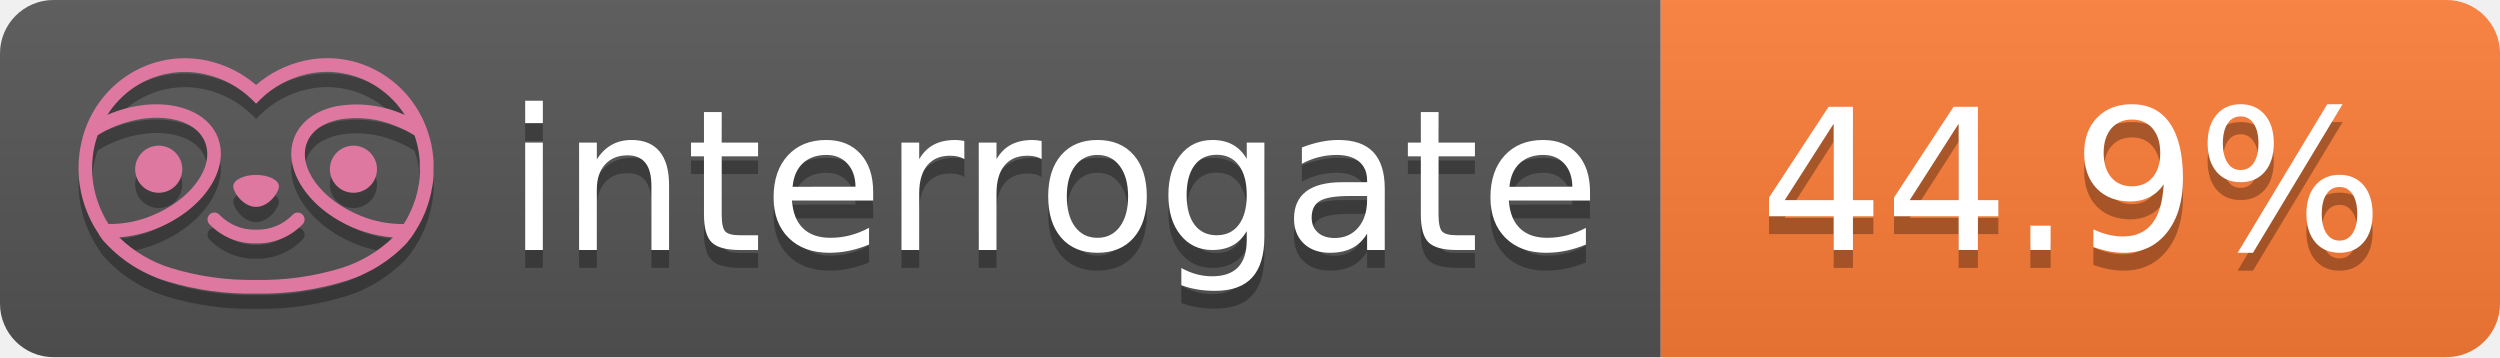
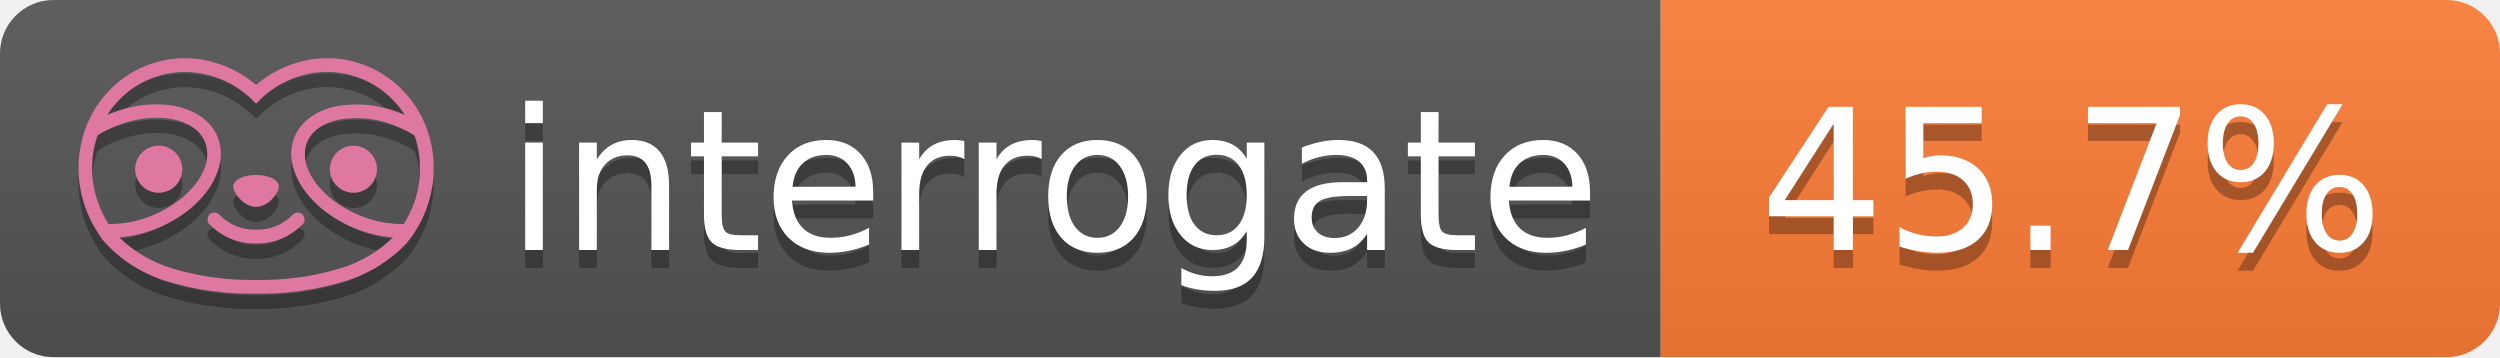
- <svg xmlns="http://www.w3.org/2000/svg" width="140" height="20" role="img" aria-label="interrogate: 44.9%">
+ <svg xmlns="http://www.w3.org/2000/svg" width="140" height="20" role="img" aria-label="interrogate: 45.7%">
  <linearGradient id="s" x2="0" y2="100%">
    <stop offset="0" stop-color="#bbb" stop-opacity=".1" />
    <stop offset="1" stop-opacity=".1" />
  </linearGradient>
  <clipPath id="r">
    <rect width="140" height="20" rx="3" fill="#fff" />
  </clipPath>
  <g clip-path="url(#r)">
    <rect width="93" height="20" fill="#555" />
    <rect x="93" width="47" height="20" fill="#fe7d37" />
    <rect width="140" height="20" fill="url(#s)" />
  </g>
  <g fill="#fff" text-anchor="middle" font-family="Verdana,Geneva,DejaVu Sans,sans-serif" text-rendering="geometricPrecision" font-size="110">
    <text aria-hidden="true" x="590" y="150" fill="#010101" fill-opacity=".3" transform="scale(.1)" textLength="610">interrogate</text>
    <text x="590" y="140" transform="scale(.1)" fill="#fff" textLength="610">interrogate</text>
-     <text aria-hidden="true" x="1160" y="150" fill="#010101" fill-opacity=".3" transform="scale(.1)" textLength="370">44.9%</text>
-     <text x="1160" y="140" transform="scale(.1)" fill="#fff" textLength="370" data-interrogate="result">44.9%</text>
+     <text aria-hidden="true" x="1160" y="150" fill="#010101" fill-opacity=".3" transform="scale(.1)" textLength="370">45.7%</text>
+     <text x="1160" y="140" transform="scale(.1)" fill="#fff" textLength="370" data-interrogate="result">45.7%</text>
  </g>
  <g id="logo-shadow" transform="matrix(0.854876,0,0,0.854876,-6.73514,1.732)">
    <g transform="matrix(0.299012,0,0,0.299012,9.70229,-6.68582)">
      <path d="M50,64.25C52.76,64.25 55,61.13 55,59.75C55,58.37 52.76,57.25 50,57.25C47.24,57.25 45,58.37 45,59.75C45,61.13 47.24,64.25 50,64.25Z" style="fill:rgb(1,1,1);fill-opacity:0.3;fill-rule:nonzero;" />
    </g>
    <g transform="matrix(0.299012,0,0,0.299012,9.70229,-6.68582)">
      <path d="M88,49.05C86.506,43.475 83.018,38.638 78.2,35.46C72.969,32.002 66.539,30.844 60.43,32.26C56.576,33.145 52.995,34.958 50,37.54C46.998,34.958 43.411,33.149 39.55,32.27C33.441,30.853 27.011,32.011 21.78,35.47C16.97,38.652 13.489,43.489 12,49.06L12,49.13C11.82,49.79 11.66,50.46 11.53,51.13C11.146,53.207 11.021,55.323 11.16,57.43C11.16,58.03 11.26,58.63 11.34,59.23C11.34,59.51 11.43,59.79 11.48,60.07C11.53,60.35 11.58,60.68 11.64,60.98C11.7,61.28 11.8,61.69 11.89,62.05C11.98,62.41 11.99,62.47 12.05,62.68C12.16,63.07 12.28,63.46 12.41,63.84L12.58,64.34C12.72,64.74 12.88,65.14 13.04,65.53L13.23,65.98C13.403,66.373 13.583,66.767 13.77,67.16L13.99,67.59C14.19,67.97 14.39,68.35 14.61,68.73L14.87,69.15C15.1,69.52 15.33,69.89 15.58,70.26L15.58,70.32L15.99,70.93C16.14,71.14 16.29,71.36 16.45,71.57C20.206,75.83 25.086,78.95 30.53,80.57C36.839,82.48 43.41,83.385 50,83.25C56.599,83.374 63.177,82.456 69.49,80.53C74.644,78.978 79.303,76.102 83,72.19C83.34,71.78 83.65,71.35 84,70.92L84.18,70.66L84.33,70.44L84.41,70.32C84.55,70.12 84.67,69.9 84.81,69.7C85.07,69.3 85.32,68.89 85.55,68.48C85.78,68.07 86.02,67.65 86.23,67.22C86.31,67.05 86.39,66.88 86.47,66.7C86.67,66.28 86.85,65.87 87.03,65.44L87.23,64.92C87.397,64.487 87.55,64.05 87.69,63.61L87.85,63.09C87.98,62.64 88.1,62.19 88.21,61.74C88.21,61.57 88.3,61.39 88.33,61.22C88.43,60.75 88.52,60.22 88.6,59.79C88.6,59.64 88.66,59.49 88.68,59.33C88.77,58.71 88.84,58.08 88.88,57.45L88.88,54.17C88.817,53.164 88.693,52.162 88.51,51.17C88.38,50.5 88.23,49.84 88.05,49.17L88,49.05ZM85.89,56.44L85.89,57.23C85.89,57.78 85.79,58.32 85.72,58.86C85.72,59.01 85.72,59.15 85.65,59.3C85.59,59.7 85.51,60.11 85.43,60.51L85.32,60.99C85.23,61.38 85.12,61.77 85.01,62.16C85.01,62.31 84.93,62.46 84.88,62.6C84.74,63.04 84.59,63.47 84.42,63.9L84.27,64.28C84.1,64.71 83.91,65.14 83.71,65.56C83.51,65.98 83.43,66.12 83.28,66.4L83.01,66.91C82.83,67.223 82.643,67.537 82.45,67.85L82.35,68.01C79.121,68.047 75.918,67.434 72.93,66.21C64.27,62.74 59,55.52 61.18,50.11C62.18,47.6 64.7,45.82 68.26,45.11C72.489,44.395 76.835,44.908 80.78,46.59C82.141,47.144 83.453,47.813 84.7,48.59C84.76,48.76 84.82,48.93 84.88,49.1C84.94,49.27 85.05,49.63 85.12,49.9C85.28,50.5 85.44,51.1 85.55,51.73C85.691,52.507 85.792,53.292 85.85,54.08L85.85,55.89C85.85,56.12 85.91,56.25 85.91,56.45L85.89,56.44ZM17.66,68C16.668,66.435 15.869,64.756 15.28,63L15.17,62.68C15.06,62.35 14.96,62.01 14.87,61.68C14.823,61.493 14.777,61.31 14.73,61.13C14.66,60.84 14.59,60.55 14.53,60.27C14.47,59.99 14.43,59.72 14.38,59.44C14.33,59.16 14.3,59 14.27,58.78C14.2,58.27 14.15,57.78 14.11,57.23L14.11,57.03C14.008,55.236 14.122,53.437 14.45,51.67C14.56,51.06 14.71,50.46 14.88,49.87C14.96,49.59 15.04,49.32 15.13,49.05C15.22,48.78 15.24,48.72 15.3,48.55C16.548,47.774 17.859,47.105 19.22,46.55C27.86,43.09 36.65,44.67 38.82,50.08C40.99,55.49 35.73,62.74 27.09,66.2C24.101,67.431 20.893,68.043 17.66,68ZM68.57,77.68C62.554,79.508 56.287,80.376 50,80.25C43.737,80.37 37.495,79.506 31.5,77.69C27.185,76.38 23.243,74.062 20,70.93C22.815,70.706 25.58,70.055 28.2,69C38.37,64.92 44.39,56 41.6,49C38.81,42 28.27,39.72 18.1,43.8L17.43,44.09C18.973,41.648 21.019,39.561 23.43,37.97C26.671,35.824 30.473,34.68 34.36,34.68C35.884,34.681 37.404,34.852 38.89,35.19C42.694,36.049 46.191,37.935 49,40.64L50,41.64L51,40.64C53.797,37.937 57.279,36.049 61.07,35.18C66.402,33.947 72.014,34.968 76.57,38C78.98,39.588 81.026,41.671 82.57,44.11L81.9,43.82C77.409,41.921 72.464,41.355 67.66,42.19C63.08,43.12 59.79,45.54 58.39,49.02C55.6,55.97 61.62,64.94 71.79,69.02C74.414,70.07 77.182,70.714 80,70.93C76.776,74.05 72.859,76.363 68.57,77.68Z" style="fill:rgb(1,1,1);fill-opacity:0.3;fill-rule:nonzero;" />
    </g>
    <g transform="matrix(0.299012,0,0,0.299012,9.70229,-6.68582)">
      <circle cx="71.33" cy="56" r="5.16" style="fill:rgb(1,1,1);fill-opacity:0.3;" />
    </g>
    <g transform="matrix(0.299012,0,0,0.299012,9.70229,-6.68582)">
      <circle cx="28.67" cy="56" r="5.16" style="fill:rgb(1,1,1);fill-opacity:0.3;" />
    </g>
    <g transform="matrix(0.299012,0,0,0.299012,9.70229,-6.68582)">
      <path d="M58,66C55.912,68.161 53.003,69.339 50,69.24C46.997,69.339 44.088,68.161 42,66C41.714,65.677 41.302,65.491 40.87,65.491C40.042,65.491 39.361,66.172 39.361,67C39.361,67.368 39.496,67.724 39.74,68C42.403,70.804 46.134,72.35 50,72.25C53.862,72.347 57.59,70.802 60.25,68C60.495,67.725 60.63,67.369 60.63,67C60.63,66.174 59.951,65.495 59.125,65.495C58.695,65.495 58.285,65.679 58,66Z" style="fill:rgb(1,1,1);fill-opacity:0.3;fill-rule:nonzero;" />
    </g>
  </g>
  <g id="logo-pink" transform="matrix(0.854876,0,0,0.854876,-6.73514,0.877124)">
    <g transform="matrix(0.299012,0,0,0.299012,9.70229,-6.68582)">
      <path d="M50,64.25C52.76,64.25 55,61.13 55,59.75C55,58.37 52.76,57.25 50,57.25C47.24,57.25 45,58.37 45,59.75C45,61.13 47.24,64.25 50,64.25Z" style="fill:rgb(222,120,160);fill-rule:nonzero;" />
    </g>
    <g transform="matrix(0.299012,0,0,0.299012,9.70229,-6.68582)">
      <path d="M88,49.05C86.506,43.475 83.018,38.638 78.2,35.46C72.969,32.002 66.539,30.844 60.43,32.26C56.576,33.145 52.995,34.958 50,37.54C46.998,34.958 43.411,33.149 39.55,32.27C33.441,30.853 27.011,32.011 21.78,35.47C16.97,38.652 13.489,43.489 12,49.06L12,49.13C11.82,49.79 11.66,50.46 11.53,51.13C11.146,53.207 11.021,55.323 11.16,57.43C11.16,58.03 11.26,58.63 11.34,59.23C11.34,59.51 11.43,59.79 11.48,60.07C11.53,60.35 11.58,60.68 11.64,60.98C11.7,61.28 11.8,61.69 11.89,62.05C11.98,62.41 11.99,62.47 12.05,62.68C12.16,63.07 12.28,63.46 12.41,63.84L12.58,64.34C12.72,64.74 12.88,65.14 13.04,65.53L13.23,65.98C13.403,66.373 13.583,66.767 13.77,67.16L13.99,67.59C14.19,67.97 14.39,68.35 14.61,68.73L14.87,69.15C15.1,69.52 15.33,69.89 15.58,70.26L15.58,70.32L15.99,70.93C16.14,71.14 16.29,71.36 16.45,71.57C20.206,75.83 25.086,78.95 30.53,80.57C36.839,82.48 43.41,83.385 50,83.25C56.599,83.374 63.177,82.456 69.49,80.53C74.644,78.978 79.303,76.102 83,72.19C83.34,71.78 83.65,71.35 84,70.92L84.18,70.66L84.33,70.44L84.41,70.32C84.55,70.12 84.67,69.9 84.81,69.7C85.07,69.3 85.32,68.89 85.55,68.48C85.78,68.07 86.02,67.65 86.23,67.22C86.31,67.05 86.39,66.88 86.47,66.7C86.67,66.28 86.85,65.87 87.03,65.44L87.23,64.92C87.397,64.487 87.55,64.05 87.69,63.61L87.85,63.09C87.98,62.64 88.1,62.19 88.21,61.74C88.21,61.57 88.3,61.39 88.33,61.22C88.43,60.75 88.52,60.22 88.6,59.79C88.6,59.64 88.66,59.49 88.68,59.33C88.77,58.71 88.84,58.08 88.88,57.45L88.88,54.17C88.817,53.164 88.693,52.162 88.51,51.17C88.38,50.5 88.23,49.84 88.05,49.17L88,49.05ZM85.89,56.44L85.89,57.23C85.89,57.78 85.79,58.32 85.72,58.86C85.72,59.01 85.72,59.15 85.65,59.3C85.59,59.7 85.51,60.11 85.43,60.51L85.32,60.99C85.23,61.38 85.12,61.77 85.01,62.16C85.01,62.31 84.93,62.46 84.88,62.6C84.74,63.04 84.59,63.47 84.42,63.9L84.27,64.28C84.1,64.71 83.91,65.14 83.71,65.56C83.51,65.98 83.43,66.12 83.28,66.4L83.01,66.91C82.83,67.223 82.643,67.537 82.45,67.85L82.35,68.01C79.121,68.047 75.918,67.434 72.93,66.21C64.27,62.74 59,55.52 61.18,50.11C62.18,47.6 64.7,45.82 68.26,45.11C72.489,44.395 76.835,44.908 80.78,46.59C82.141,47.144 83.453,47.813 84.7,48.59C84.76,48.76 84.82,48.93 84.88,49.1C84.94,49.27 85.05,49.63 85.12,49.9C85.28,50.5 85.44,51.1 85.55,51.73C85.691,52.507 85.792,53.292 85.85,54.08L85.85,55.89C85.85,56.12 85.91,56.25 85.91,56.45L85.89,56.44ZM17.66,68C16.668,66.435 15.869,64.756 15.28,63L15.17,62.68C15.06,62.35 14.96,62.01 14.87,61.68C14.823,61.493 14.777,61.31 14.73,61.13C14.66,60.84 14.59,60.55 14.53,60.27C14.47,59.99 14.43,59.72 14.38,59.44C14.33,59.16 14.3,59 14.27,58.78C14.2,58.27 14.15,57.78 14.11,57.23L14.11,57.03C14.008,55.236 14.122,53.437 14.45,51.67C14.56,51.06 14.71,50.46 14.88,49.87C14.96,49.59 15.04,49.32 15.13,49.05C15.22,48.78 15.24,48.72 15.3,48.55C16.548,47.774 17.859,47.105 19.22,46.55C27.86,43.09 36.65,44.67 38.82,50.08C40.99,55.49 35.73,62.74 27.09,66.2C24.101,67.431 20.893,68.043 17.66,68ZM68.57,77.68C62.554,79.508 56.287,80.376 50,80.25C43.737,80.37 37.495,79.506 31.5,77.69C27.185,76.38 23.243,74.062 20,70.93C22.815,70.706 25.58,70.055 28.2,69C38.37,64.92 44.39,56 41.6,49C38.81,42 28.27,39.72 18.1,43.8L17.43,44.09C18.973,41.648 21.019,39.561 23.43,37.97C26.671,35.824 30.473,34.68 34.36,34.68C35.884,34.681 37.404,34.852 38.89,35.19C42.694,36.049 46.191,37.935 49,40.64L50,41.64L51,40.64C53.797,37.937 57.279,36.049 61.07,35.18C66.402,33.947 72.014,34.968 76.57,38C78.98,39.588 81.026,41.671 82.57,44.11L81.9,43.82C77.409,41.921 72.464,41.355 67.66,42.19C63.08,43.12 59.79,45.54 58.39,49.02C55.6,55.97 61.62,64.94 71.79,69.02C74.414,70.07 77.182,70.714 80,70.93C76.776,74.05 72.859,76.363 68.57,77.68Z" style="fill:rgb(222,120,160);fill-rule:nonzero;" />
    </g>
    <g transform="matrix(0.299012,0,0,0.299012,9.70229,-6.68582)">
      <circle cx="71.33" cy="56" r="5.16" style="fill:rgb(222,120,160);" />
    </g>
    <g transform="matrix(0.299012,0,0,0.299012,9.70229,-6.68582)">
      <circle cx="28.67" cy="56" r="5.16" style="fill:rgb(222,120,160);" />
    </g>
    <g transform="matrix(0.299012,0,0,0.299012,9.70229,-6.68582)">
      <path d="M58,66C55.912,68.161 53.003,69.339 50,69.24C46.997,69.339 44.088,68.161 42,66C41.714,65.677 41.302,65.491 40.87,65.491C40.042,65.491 39.361,66.172 39.361,67C39.361,67.368 39.496,67.724 39.74,68C42.403,70.804 46.134,72.35 50,72.25C53.862,72.347 57.59,70.802 60.25,68C60.495,67.725 60.63,67.369 60.63,67C60.63,66.174 59.951,65.495 59.125,65.495C58.695,65.495 58.285,65.679 58,66Z" style="fill:rgb(222,120,160);fill-rule:nonzero;" />
    </g>
  </g>
</svg>
